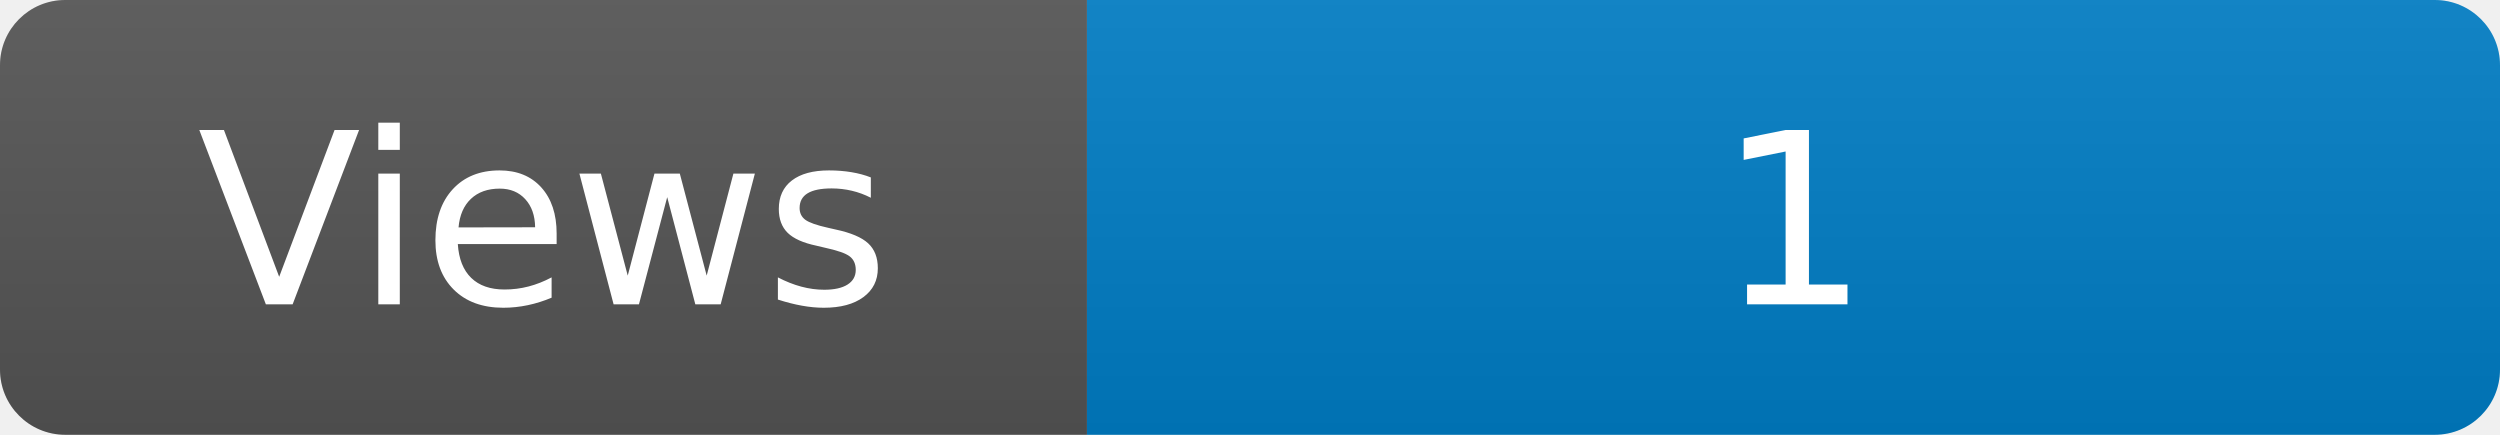
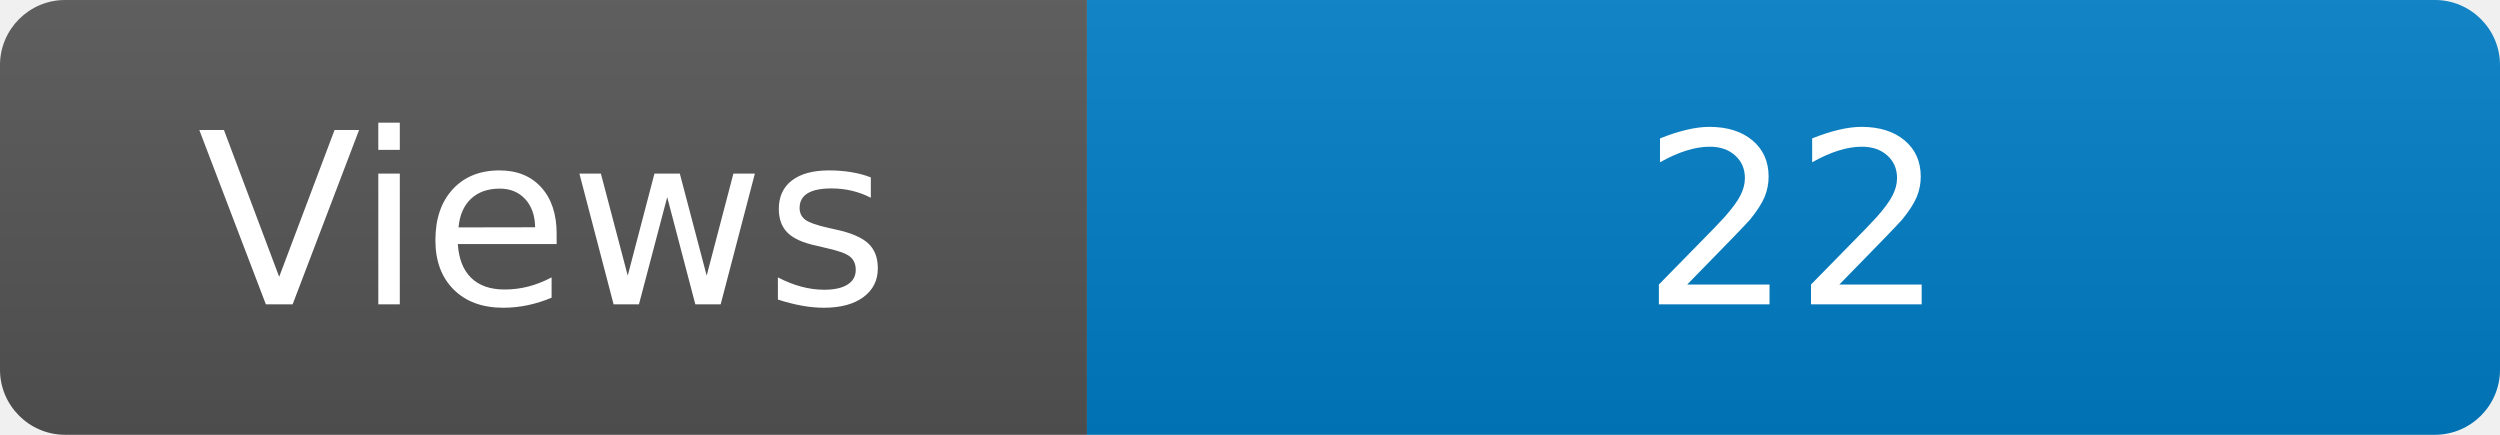
<svg xmlns="http://www.w3.org/2000/svg" width="115" height="20" role="img" aria-label="Maintained?: yes">
  <linearGradient id="s" x2="0" y2="100%">
    <stop offset="0" stop-color="#bbb" stop-opacity=".1" />
    <stop offset="1" stop-opacity=".1" />
  </linearGradient>
  <clipPath id="r">
    <rect width="115" height="20" rx="3" fill="#fff" />
  </clipPath>
  <g clip-path="url(#r)">
    <rect width="50" height="20" fill="#555" />
    <rect x="50" width="160" height="20" fill="#007ec6" />
    <rect width="115" height="20" fill="url(#s)" />
  </g>
  <g fill="#fff" text-anchor="middle" font-family="Verdana,Geneva,DejaVu Sans,sans-serif" font-size="110">
    <text x="250" y="140" transform="scale(.1)" fill="#fff">Views</text>
-     <text x="825" y="140" transform="scale(.1)" fill="#fff">1</text>
+     <text x="825" y="140" transform="scale(.1)" fill="#fff">22</text>
  </g>
</svg>
